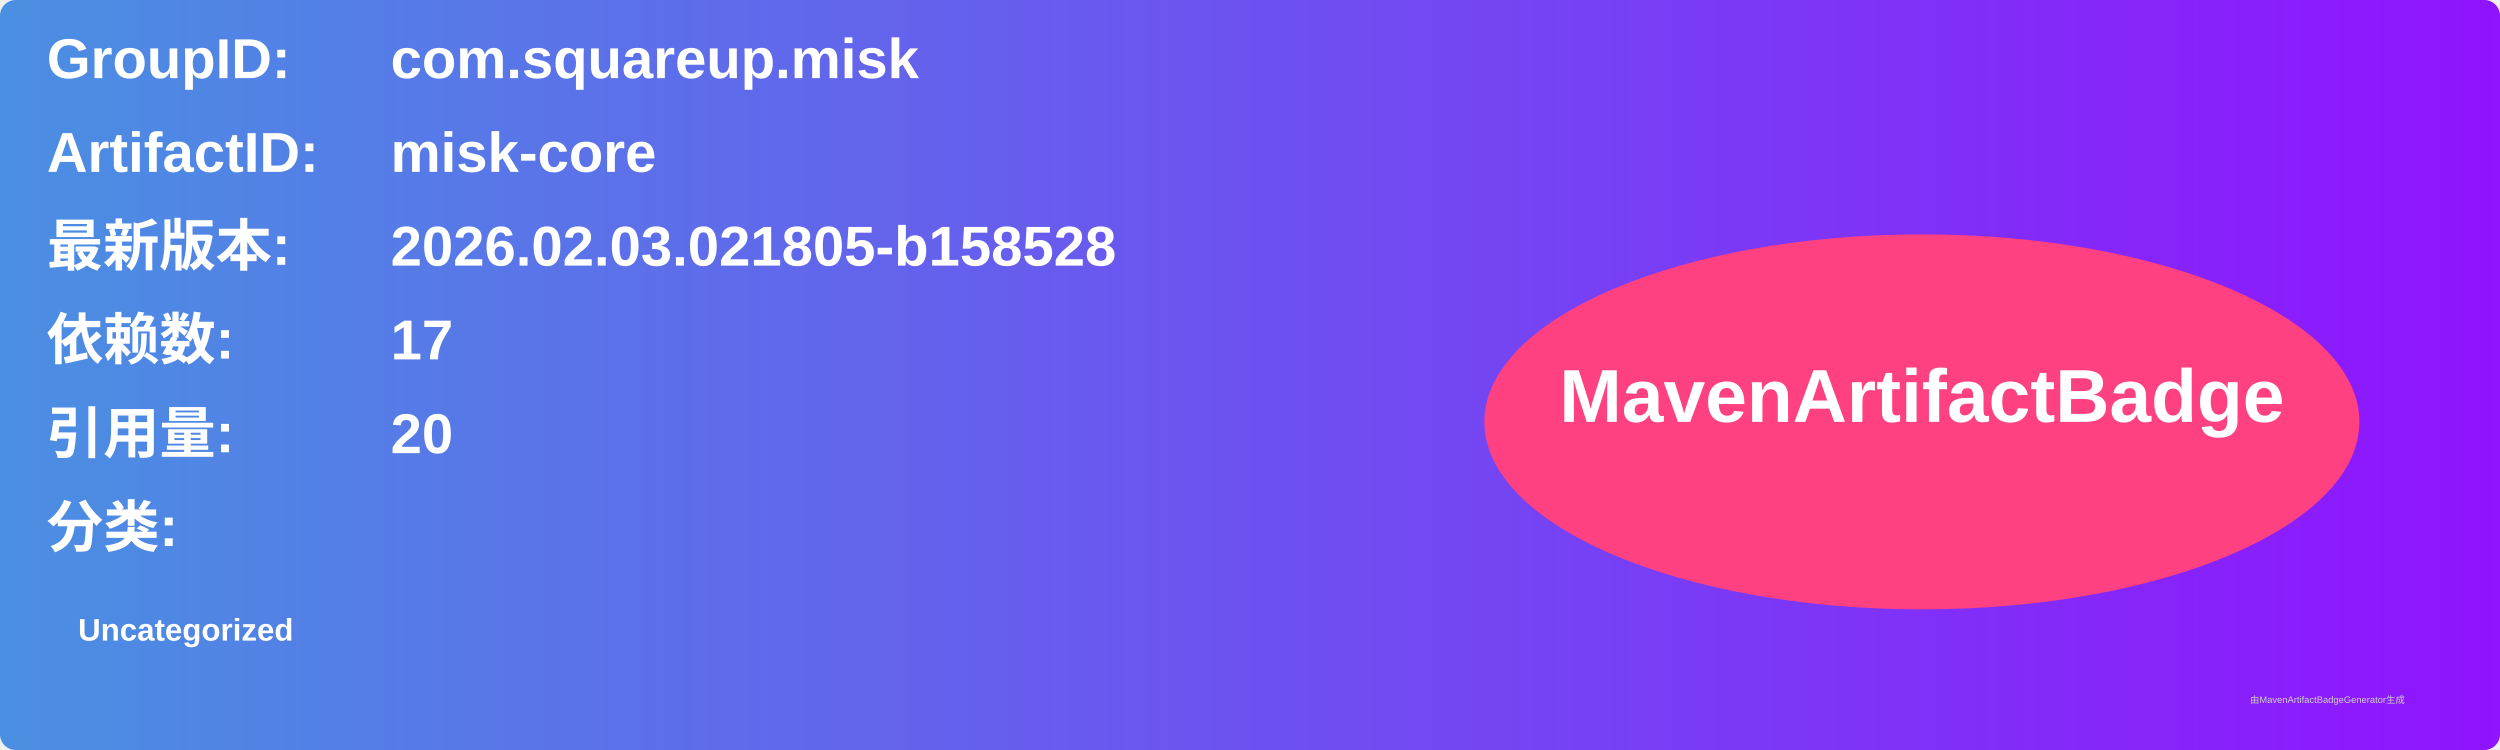
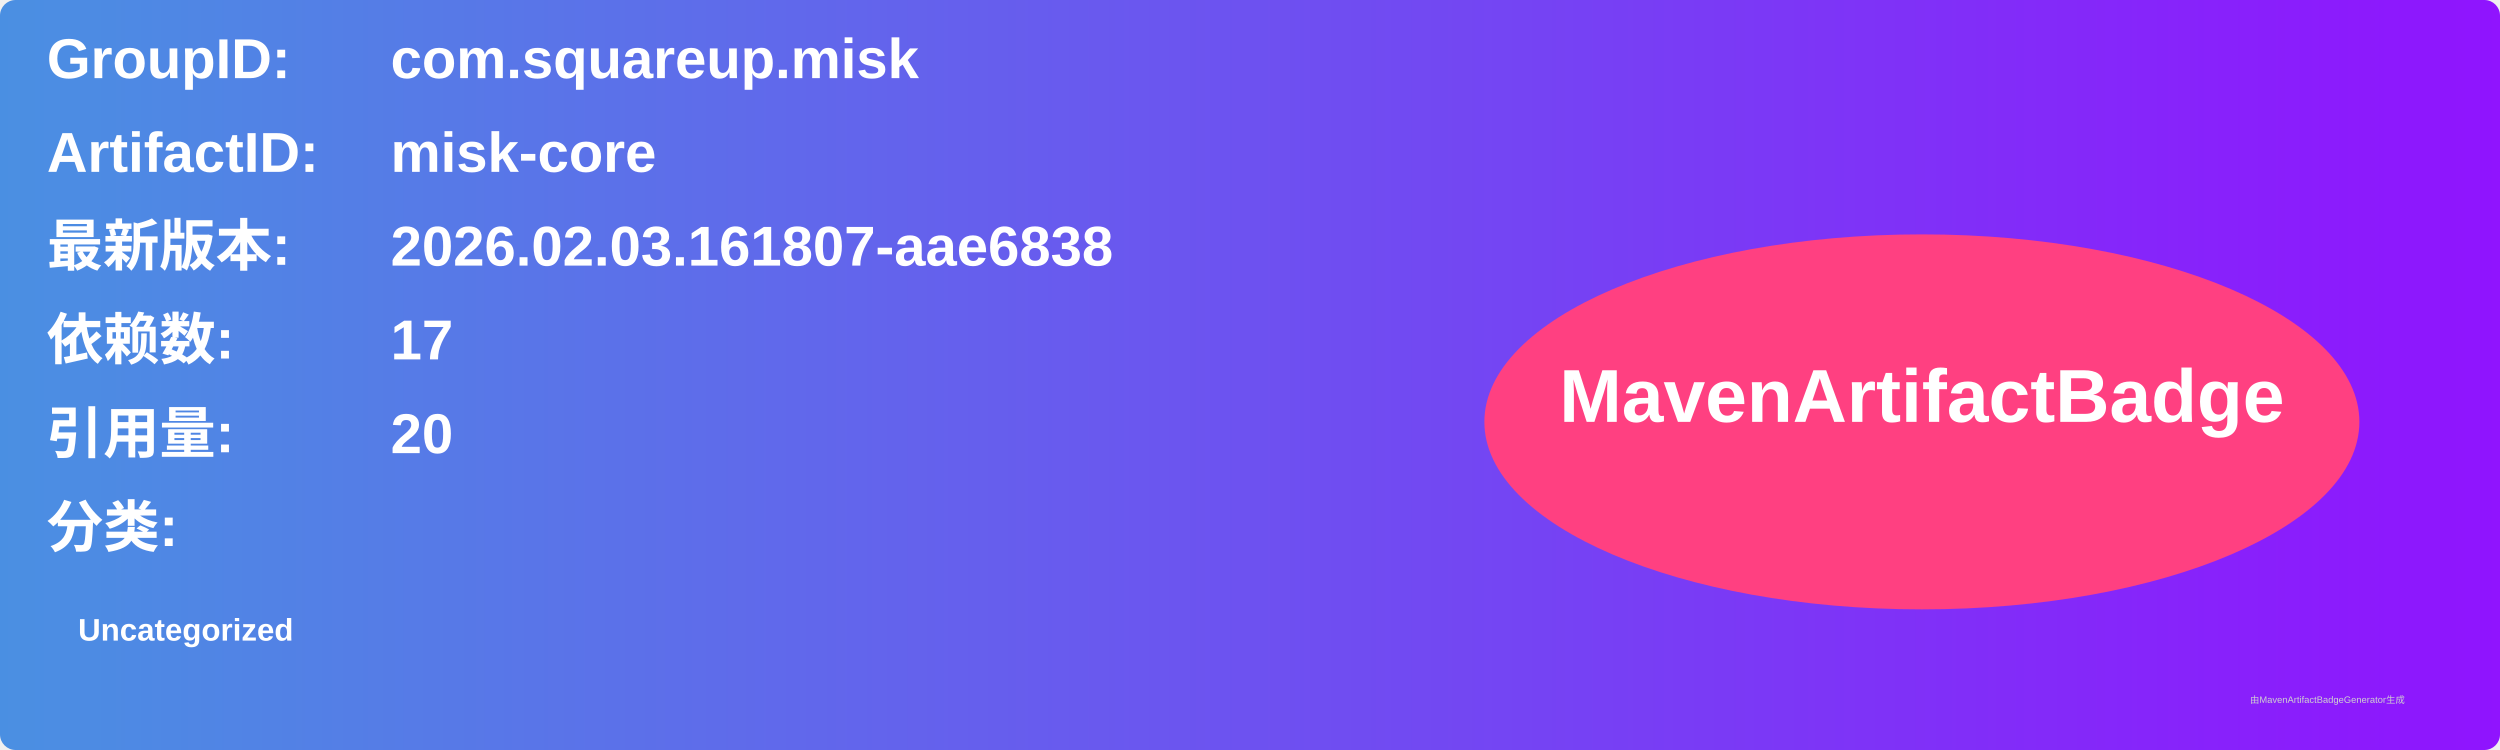
<svg xmlns="http://www.w3.org/2000/svg" width="800" height="240" viewBox="0 0 800 240">
  <linearGradient id="grad" x1="0%" y1="0%" x2="100%" y2="0%">
    <stop offset="0%" stop-color="#4a90e2" />
    <stop offset="100%" stop-color="#9013fe" />
  </linearGradient>
  <rect width="100%" height="100%" rx="5" ry="5" fill="url(#grad)" />
  <g transform="translate(15, 15)">
    <text x="0" y="10" font-family="Arial" font-size="18" fill="white" font-weight="bold" width="260">GroupID:</text>
    <text x="110" y="10" font-family="Arial" font-size="18" fill="white" font-weight="bold" width="460">com.squareup.misk</text>
    <text x="0" y="40" font-family="Arial" font-size="18" fill="white" font-weight="bold" width="260">ArtifactID:</text>
    <text x="110" y="40" font-family="Arial" font-size="18" fill="white" font-weight="bold" width="460">misk-core</text>
    <text x="0" y="70" font-family="Arial" font-size="18" fill="white" font-weight="bold">最新版本:</text>
    <text x="110" y="70" font-family="Arial" font-size="18" fill="white" font-weight="bold">
-       <tspan font-weight="bold">2026.02.03.021805-b158528</tspan>
+       <tspan font-weight="bold">2026.02.03.161807-aae6838</tspan>
    </text>
    <text x="0" y="100" font-family="Arial" font-size="18" fill="white" font-weight="bold">依赖数: </text>
    <text x="110" y="100" font-family="Arial" font-size="18" fill="white">
      <tspan font-weight="bold">17</tspan>
    </text>
    <text x="0" y="130" font-family="Arial" font-size="18" fill="white" font-weight="bold">引用量: </text>
    <text x="110" y="130" font-family="Arial" font-size="18" fill="white">
      <tspan font-weight="bold">20</tspan>
    </text>
    <text x="0" y="160" font-family="Arial" font-size="18" fill="white" font-weight="bold">分类:</text>
    <text x="10" y="190" font-family="Arial" font-size="10" fill="white">
      <tspan font-weight="bold">Uncategorized</tspan>
    </text>
    <ellipse cx="600" cy="120" rx="140" ry="60" fill="#ff4081" />
    <text x="600" y="120" text-anchor="middle" font-family="Arial" font-size="24" fill="white" font-weight="bold">MavenArtifactBadge</text>
  </g>
  <text x="720" y="225" font-family="Arial" font-size="3" fill="#d0d0d0">由MavenArtifactBadgeGenerator生成</text>
</svg>
